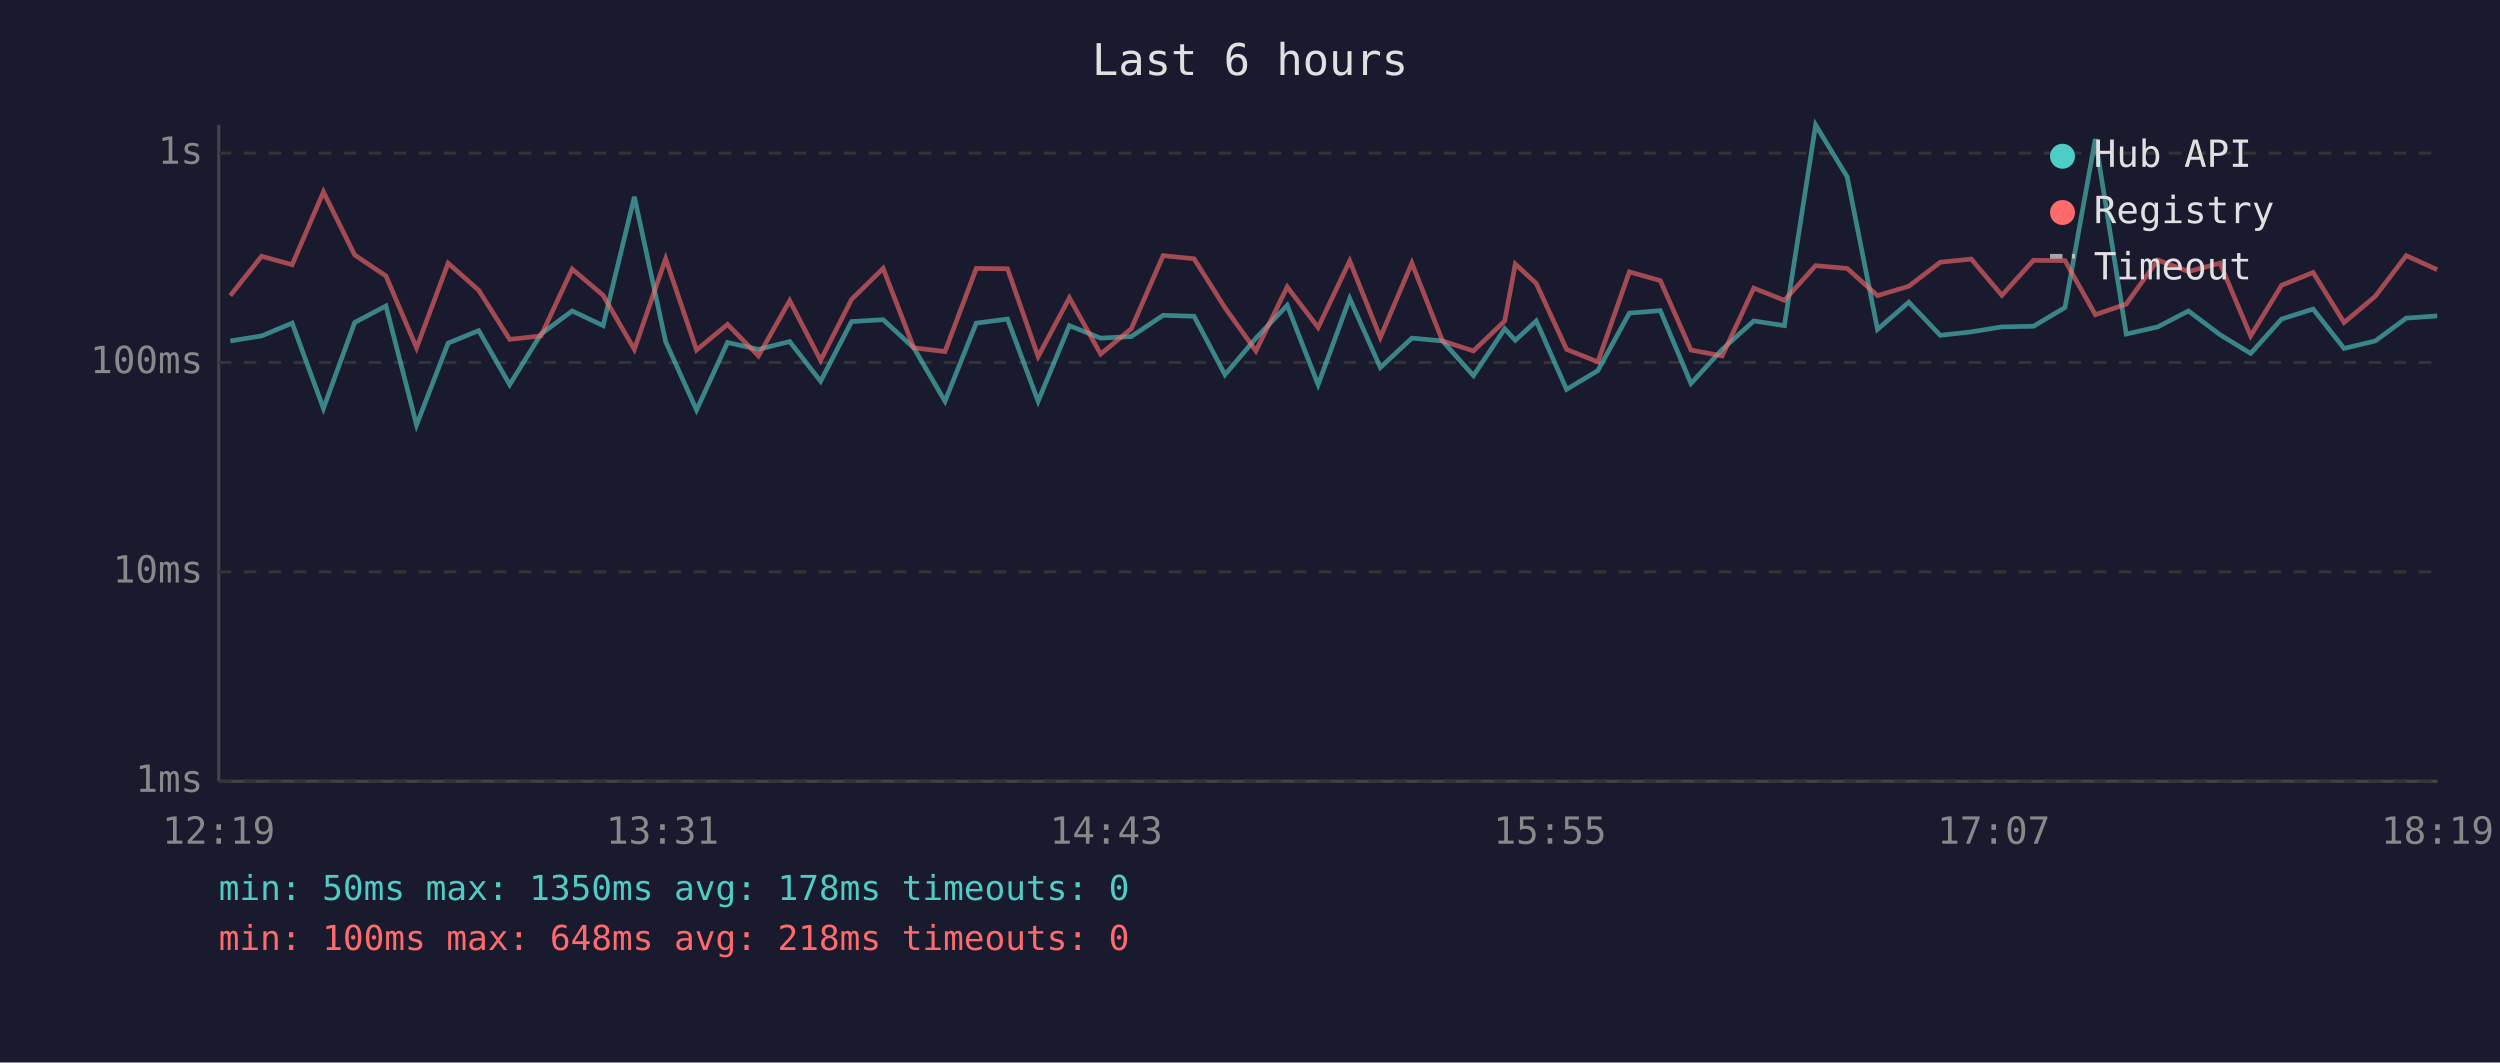
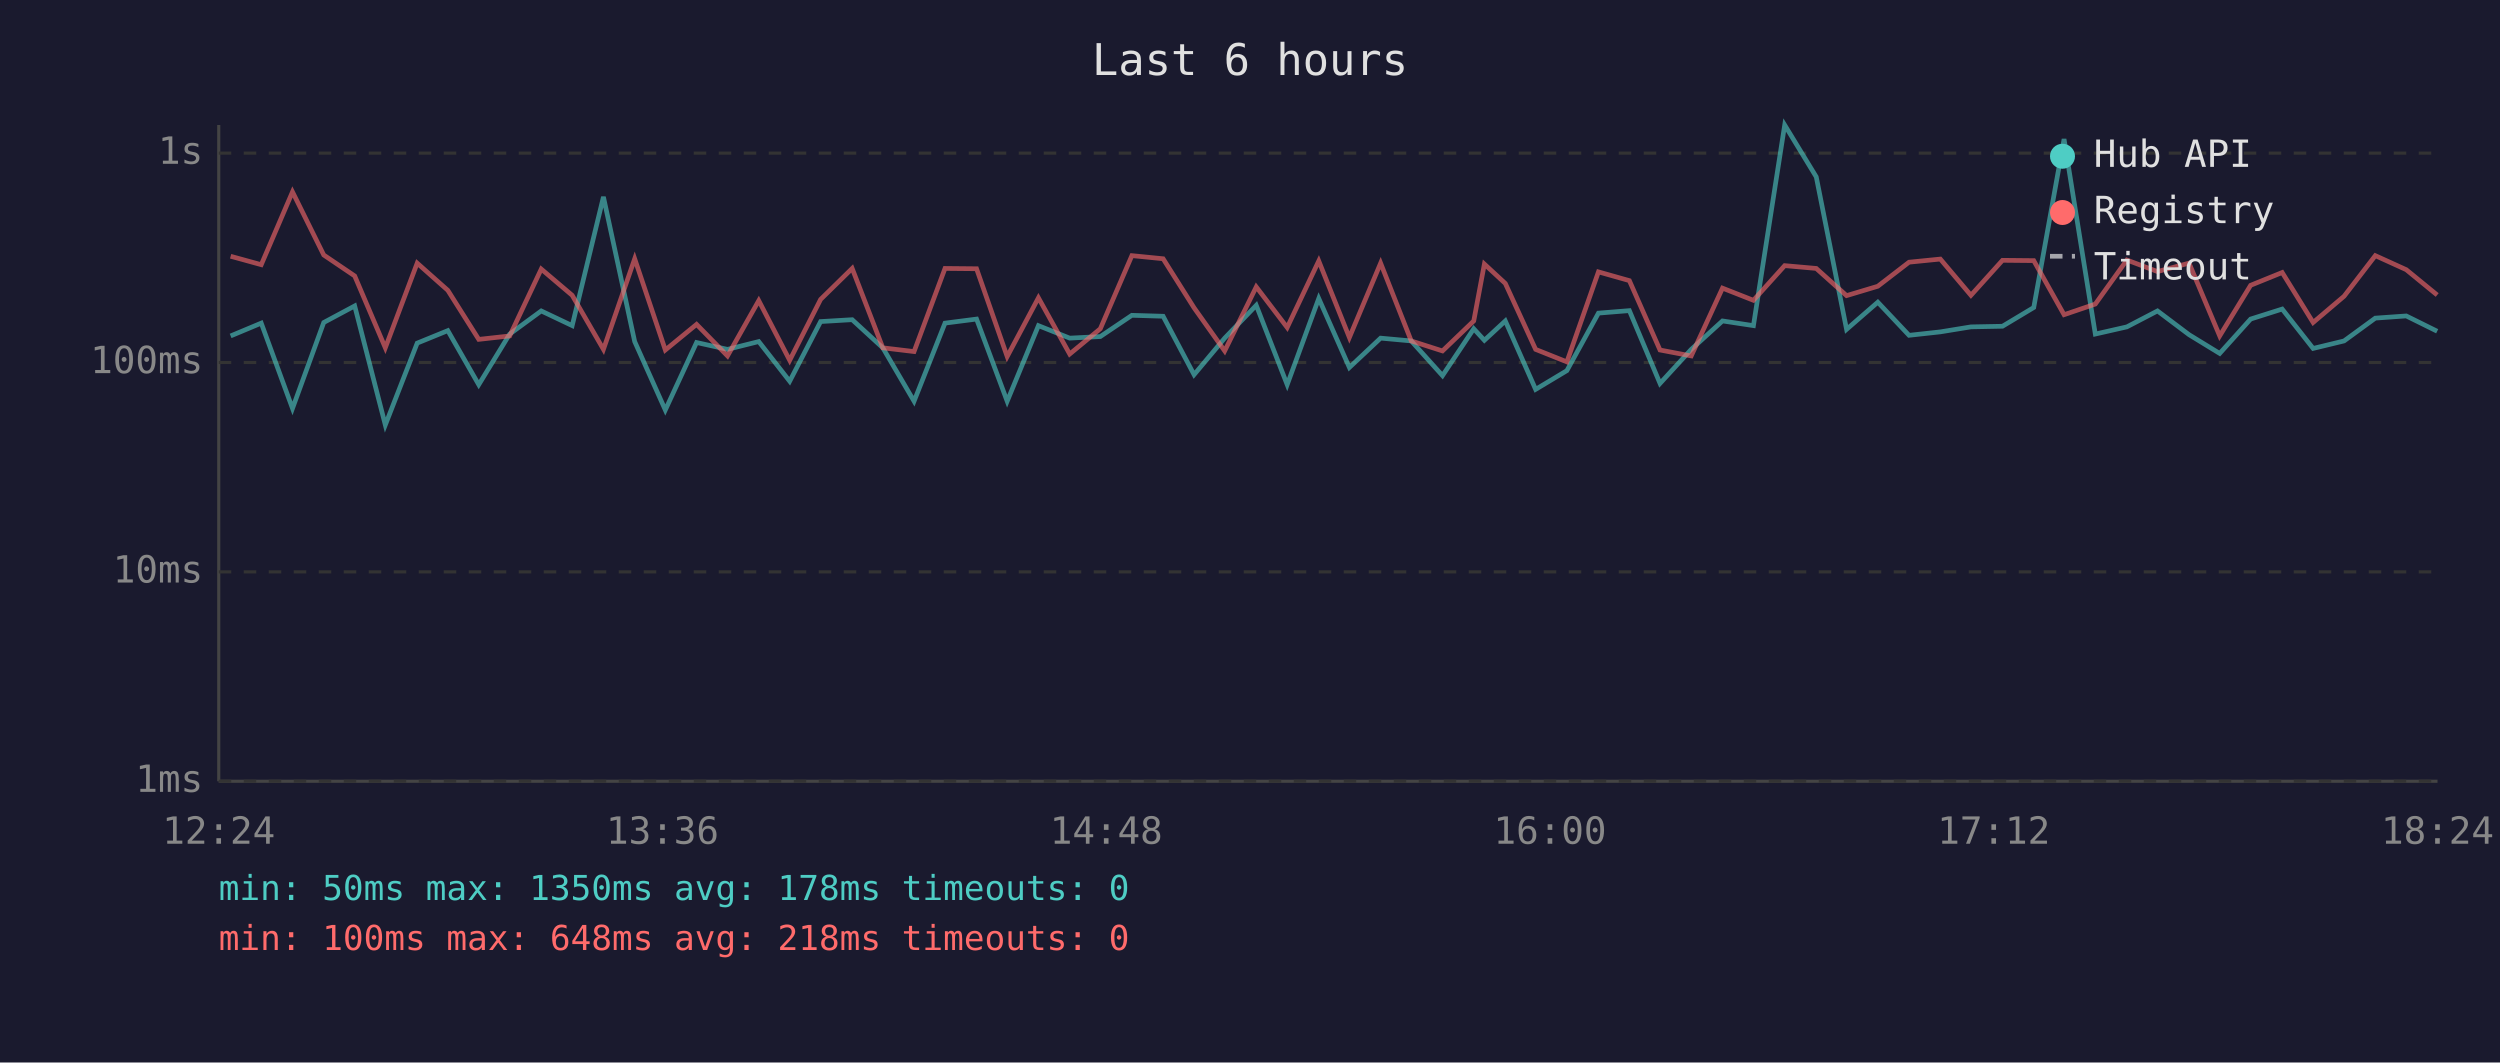
<svg xmlns="http://www.w3.org/2000/svg" viewBox="0 0 800 340" font-family="monospace" font-size="12">
  <rect width="800" height="340" fill="#1a1a2e" />
  <text x="400" y="24" fill="#e0e0e0" font-size="14" text-anchor="middle">Last 6 hours</text>
  <line x1="70" y1="40" x2="70" y2="250" stroke="#444" stroke-width="1" />
  <line x1="70" y1="250" x2="780" y2="250" stroke="#444" stroke-width="1" />
  <line x1="70" y1="250" x2="780" y2="250" stroke="#333" stroke-width="1" stroke-dasharray="4" />
  <text x="65" y="250" fill="#888" text-anchor="end" dominant-baseline="middle">1ms</text>
  <line x1="70" y1="183" x2="780" y2="183" stroke="#333" stroke-width="1" stroke-dasharray="4" />
  <text x="65" y="183" fill="#888" text-anchor="end" dominant-baseline="middle">10ms</text>
  <line x1="70" y1="116" x2="780" y2="116" stroke="#333" stroke-width="1" stroke-dasharray="4" />
  <text x="65" y="116" fill="#888" text-anchor="end" dominant-baseline="middle">100ms</text>
  <line x1="70" y1="49" x2="780" y2="49" stroke="#333" stroke-width="1" stroke-dasharray="4" />
  <text x="65" y="49" fill="#888" text-anchor="end" dominant-baseline="middle">1s</text>
-   <text x="70" y="270" fill="#888" text-anchor="middle">12:19</text>
-   <text x="212" y="270" fill="#888" text-anchor="middle">13:31</text>
-   <text x="354" y="270" fill="#888" text-anchor="middle">14:43</text>
-   <text x="496" y="270" fill="#888" text-anchor="middle">15:55</text>
-   <text x="638" y="270" fill="#888" text-anchor="middle">17:07</text>
-   <text x="780" y="270" fill="#888" text-anchor="middle">18:19</text>
-   <polyline points="73.7,109.1 83.7,107.5 93.5,103.4 103.5,130.7 113.5,103.2 123.5,97.9 133.3,136.0 143.4,109.8 153.2,105.8 163.1,123.1 173.1,106.9 183.1,99.5 193.0,104.2 203.0,63.0 213.0,109.3 222.9,131.2 232.8,109.6 242.7,111.8 252.7,109.3 262.6,122.0 272.5,102.9 282.6,102.3 292.4,111.3 302.4,128.4 312.4,103.4 322.4,102.1 332.2,128.4 342.2,104.2 352.2,108.2 362.0,107.7 372.2,100.9 382.1,101.2 392.0,119.9 401.9,108.2 411.9,97.7 421.8,123.1 431.9,95.5 441.7,117.6 451.8,108.2 461.6,109.1 471.5,120.2 481.5,105.2 484.9,108.9 491.6,102.7 501.3,124.6 511.3,118.6 521.4,100.2 531.3,99.4 541.1,122.7 551.1,111.8 561.2,102.7 571.0,104.2 581.0,40.0 591.1,56.6 600.8,105.4 610.8,96.7 620.9,107.3 630.8,106.2 640.6,104.6 650.7,104.4 660.8,98.4 670.5,44.5 680.4,106.9 690.5,104.6 700.3,99.5 710.4,107.1 720.2,113.1 730.1,102.1 740.2,98.9 750.1,111.5 760.1,109.1 770.0,101.8 779.9,101.1" fill="none" stroke="#4ecdc4" stroke-width="1.5" opacity="0.6" />
-   <polyline points="73.7,94.6 83.7,82.0 93.5,84.7 103.5,61.4 113.5,81.6 123.5,88.3 133.3,111.3 143.4,84.2 153.2,92.9 163.1,108.6 173.1,107.5 183.1,86.1 193.0,94.5 203.0,111.8 213.0,82.8 222.9,112.0 232.8,103.8 242.7,113.9 252.7,96.2 262.6,115.3 272.5,95.8 282.6,85.9 292.4,111.3 302.4,112.5 312.4,85.9 322.4,86.0 332.2,114.1 342.2,95.3 352.2,113.3 362.0,105.2 372.2,81.8 382.1,82.8 392.0,98.5 401.9,112.3 411.9,91.8 421.8,104.8 431.9,83.5 441.7,108.0 451.8,84.2 461.6,109.1 471.5,112.3 481.5,102.7 484.9,84.5 491.6,90.7 501.3,111.8 511.3,115.8 521.4,87.0 531.3,89.8 541.1,112.0 551.1,113.9 561.2,92.2 571.0,96.1 581.0,85.0 591.1,85.9 600.8,94.6 610.8,91.6 620.9,83.9 630.8,82.9 640.6,94.5 650.7,83.3 660.8,83.4 670.5,100.7 680.4,97.3 690.5,83.2 700.3,86.9 710.4,84.2 720.2,107.5 730.1,91.3 740.2,87.2 750.1,103.2 760.1,94.8 770.0,81.8 779.9,86.3" fill="none" stroke="#ff6b6b" stroke-width="1.5" opacity="0.6" />
+   <text x="70" y="270" fill="#888" text-anchor="middle">12:24</text>
+   <text x="212" y="270" fill="#888" text-anchor="middle">13:36</text>
+   <text x="354" y="270" fill="#888" text-anchor="middle">14:48</text>
+   <text x="496" y="270" fill="#888" text-anchor="middle">16:00</text>
+   <text x="638" y="270" fill="#888" text-anchor="middle">17:12</text>
+   <text x="780" y="270" fill="#888" text-anchor="middle">18:24</text>
+   <polyline points="73.8,107.5 83.6,103.4 93.6,130.7 103.6,103.2 113.5,97.9 123.3,136.0 133.5,109.8 143.3,105.8 153.2,123.1 163.1,106.9 173.2,99.5 183.1,104.2 193.1,63.0 203.1,109.3 212.9,131.2 222.9,109.6 232.8,111.8 242.8,109.3 252.7,122.0 262.6,102.9 272.7,102.3 282.5,111.3 292.5,128.4 302.4,103.4 312.5,102.1 322.3,128.4 332.3,104.2 342.3,108.2 352.1,107.7 362.2,100.9 372.2,101.2 382.1,119.9 391.9,108.2 402.0,97.7 411.9,123.1 422.0,95.5 431.8,117.6 441.8,108.2 451.6,109.1 461.6,120.2 471.6,105.2 475.0,108.9 481.7,102.7 491.4,124.6 501.4,118.6 511.5,100.2 521.4,99.4 531.2,122.7 541.2,111.8 551.2,102.7 561.1,104.2 571.1,40.0 581.2,56.6 590.9,105.4 600.9,96.7 610.9,107.3 620.9,106.2 630.7,104.6 640.8,104.4 650.8,98.4 660.5,44.5 670.5,106.9 680.6,104.6 690.4,99.5 700.5,107.1 710.3,113.1 720.2,102.1 730.3,98.9 740.2,111.5 750.1,109.1 760.1,101.8 770.0,101.1 779.9,106.0" fill="none" stroke="#4ecdc4" stroke-width="1.5" opacity="0.6" />
+   <polyline points="73.8,82.0 83.6,84.7 93.6,61.4 103.6,81.6 113.5,88.3 123.3,111.3 133.5,84.2 143.3,92.9 153.2,108.6 163.1,107.5 173.2,86.1 183.1,94.5 193.1,111.8 203.1,82.8 212.9,112.0 222.9,103.8 232.8,113.9 242.8,96.2 252.7,115.3 262.6,95.8 272.7,85.9 282.5,111.3 292.5,112.5 302.4,85.9 312.5,86.0 322.3,114.1 332.3,95.3 342.3,113.3 352.1,105.2 362.2,81.8 372.2,82.8 382.1,98.5 391.9,112.3 402.0,91.8 411.9,104.8 422.0,83.5 431.8,108.0 441.8,84.2 451.6,109.1 461.6,112.3 471.6,102.7 475.0,84.5 481.7,90.7 491.4,111.8 501.4,115.8 511.5,87.0 521.4,89.8 531.2,112.0 541.2,113.9 551.2,92.2 561.1,96.1 571.1,85.0 581.2,85.9 590.9,94.6 600.9,91.6 610.9,83.9 620.9,82.9 630.7,94.5 640.8,83.3 650.8,83.4 660.5,100.7 670.5,97.3 680.6,83.2 690.4,86.9 700.5,84.2 710.3,107.5 720.2,91.3 730.3,87.2 740.2,103.2 750.1,94.8 760.1,81.8 770.0,86.3 779.9,94.4" fill="none" stroke="#ff6b6b" stroke-width="1.5" opacity="0.6" />
  <circle cx="660" cy="50" r="4" fill="#4ecdc4" />
  <text x="670" y="50" fill="#e0e0e0" dominant-baseline="middle">Hub API</text>
  <circle cx="660" cy="68" r="4" fill="#ff6b6b" />
  <text x="670" y="68" fill="#e0e0e0" dominant-baseline="middle">Registry</text>
  <line x1="656" y1="82" x2="664" y2="82" stroke="#e0e0e0" stroke-width="1.5" stroke-dasharray="4,3" opacity="0.7" />
  <text x="670" y="86" fill="#e0e0e0" dominant-baseline="middle">Timeout</text>
  <text x="70" y="288" fill="#4ecdc4" font-size="11">min: 50ms  max: 1350ms  avg: 178ms  timeouts: 0</text>
  <text x="70" y="304" fill="#ff6b6b" font-size="11">min: 100ms  max: 648ms  avg: 218ms  timeouts: 0</text>
</svg>
